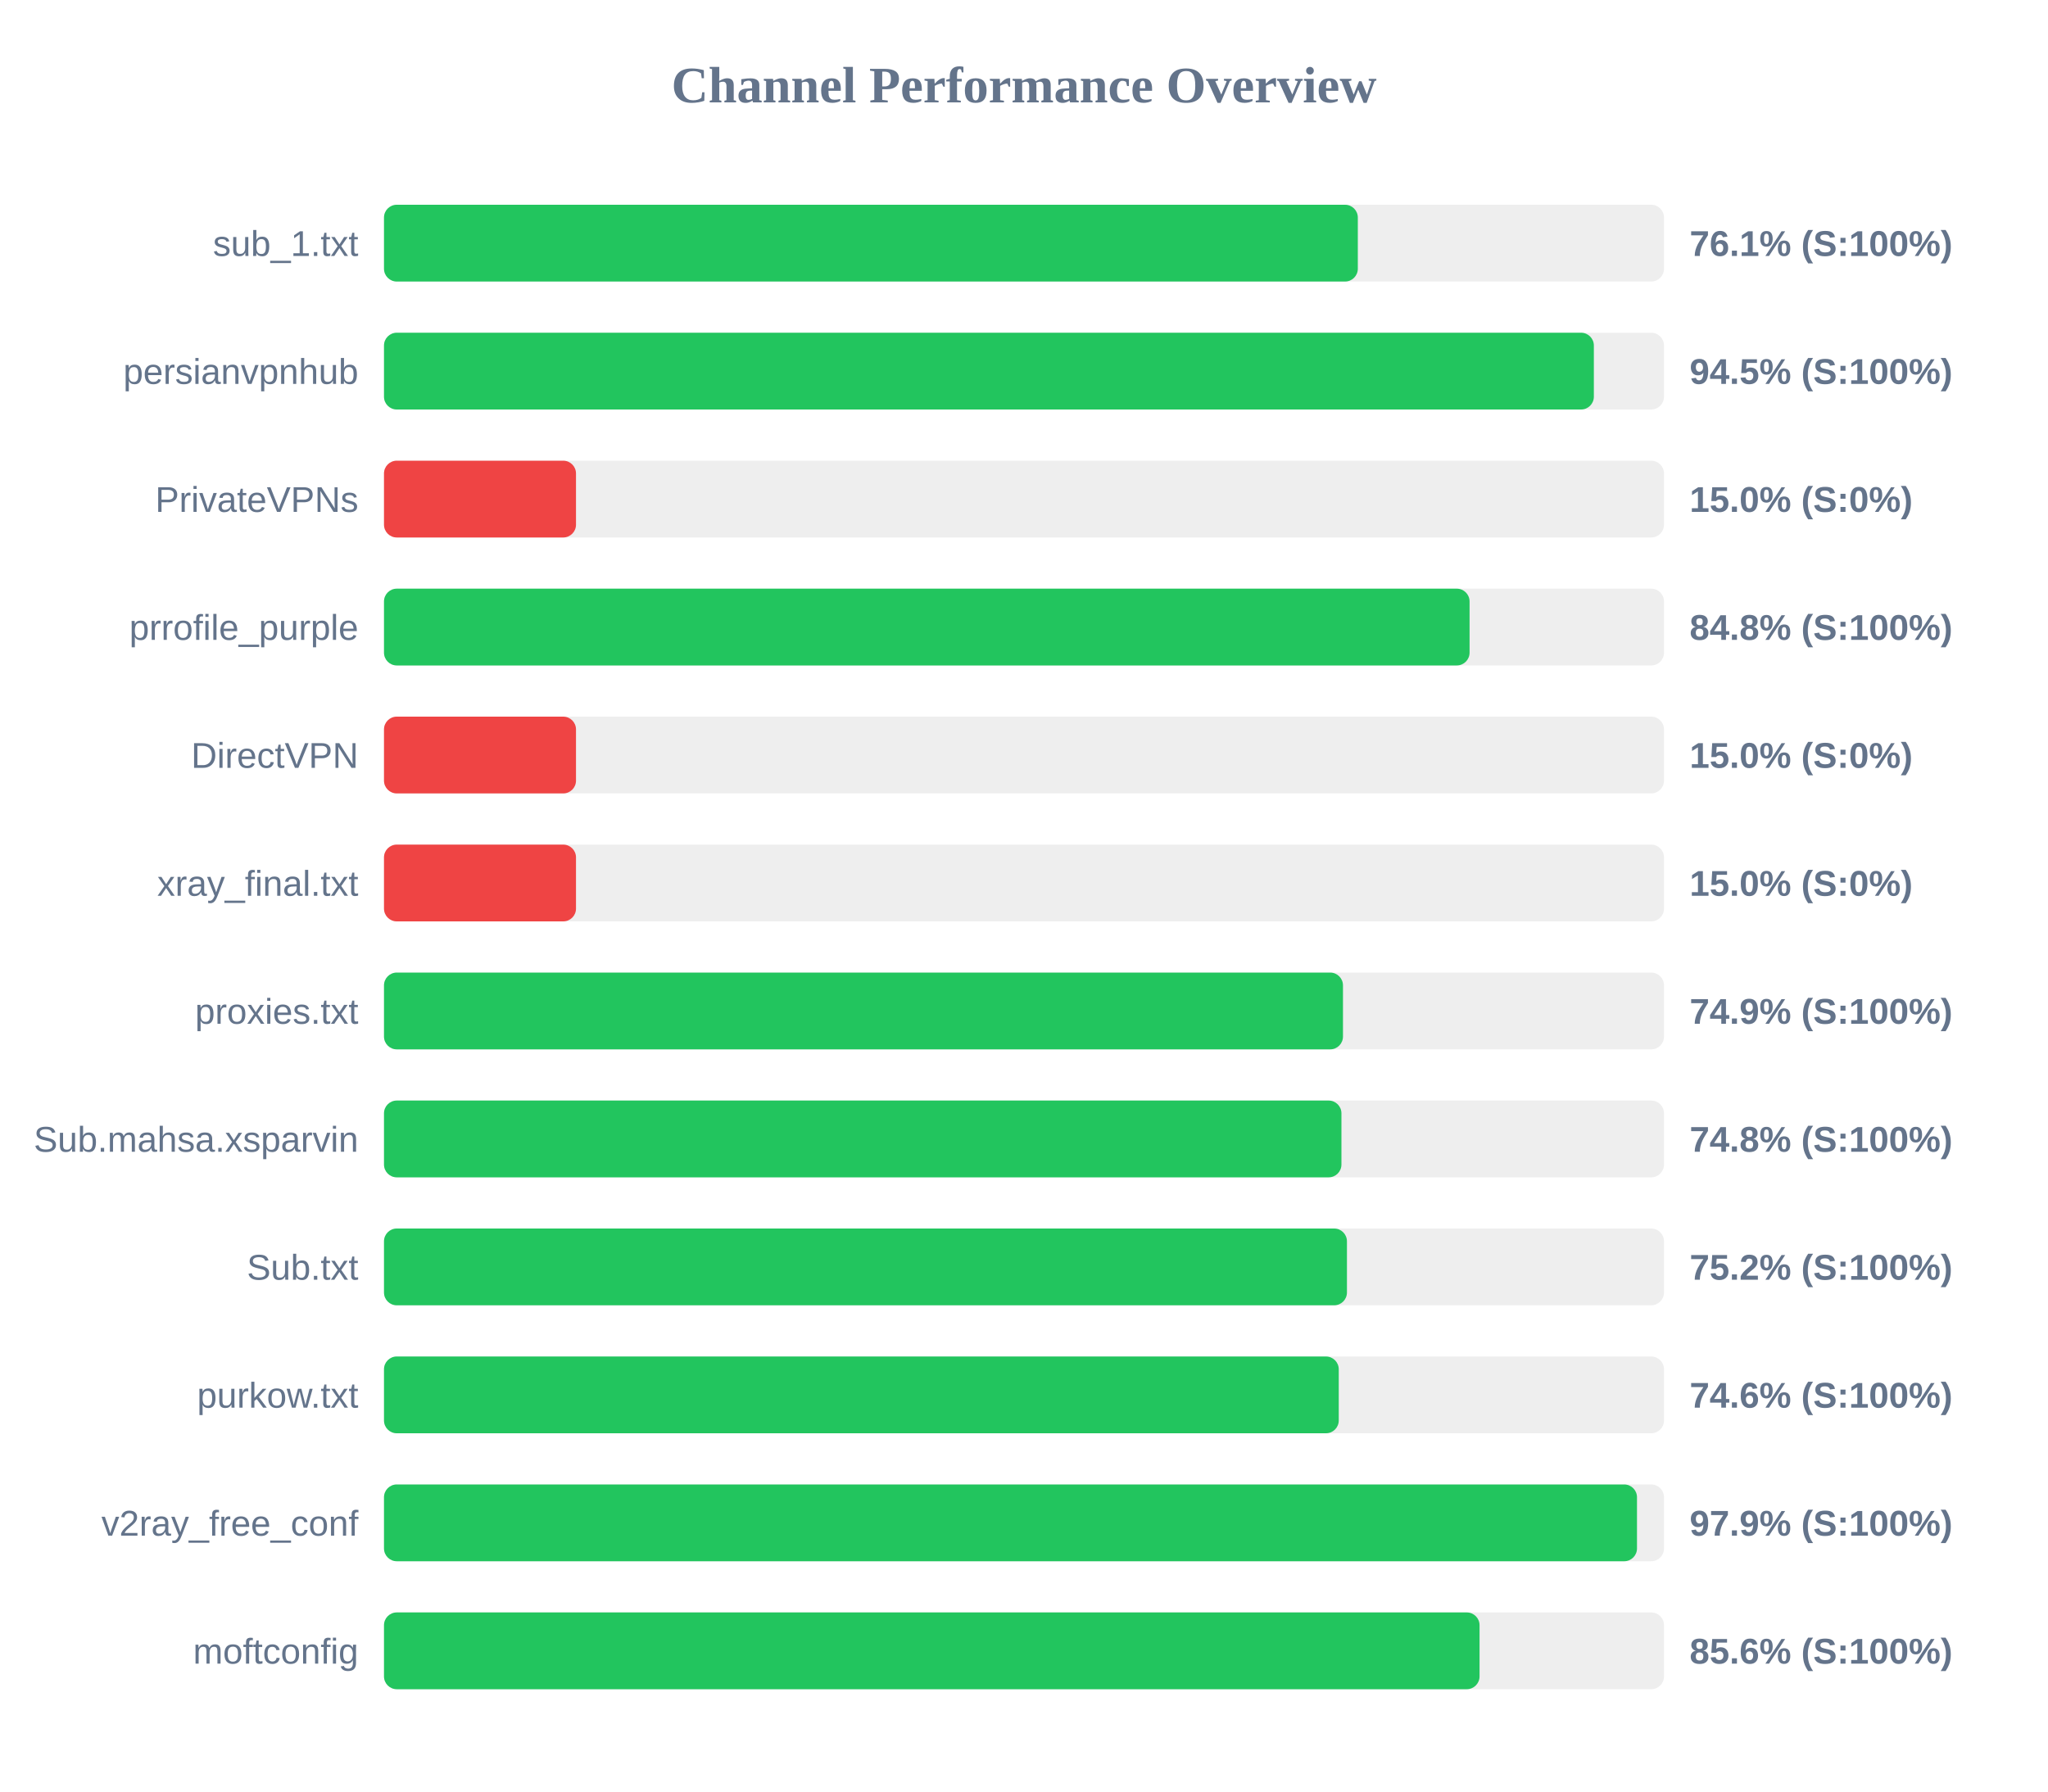
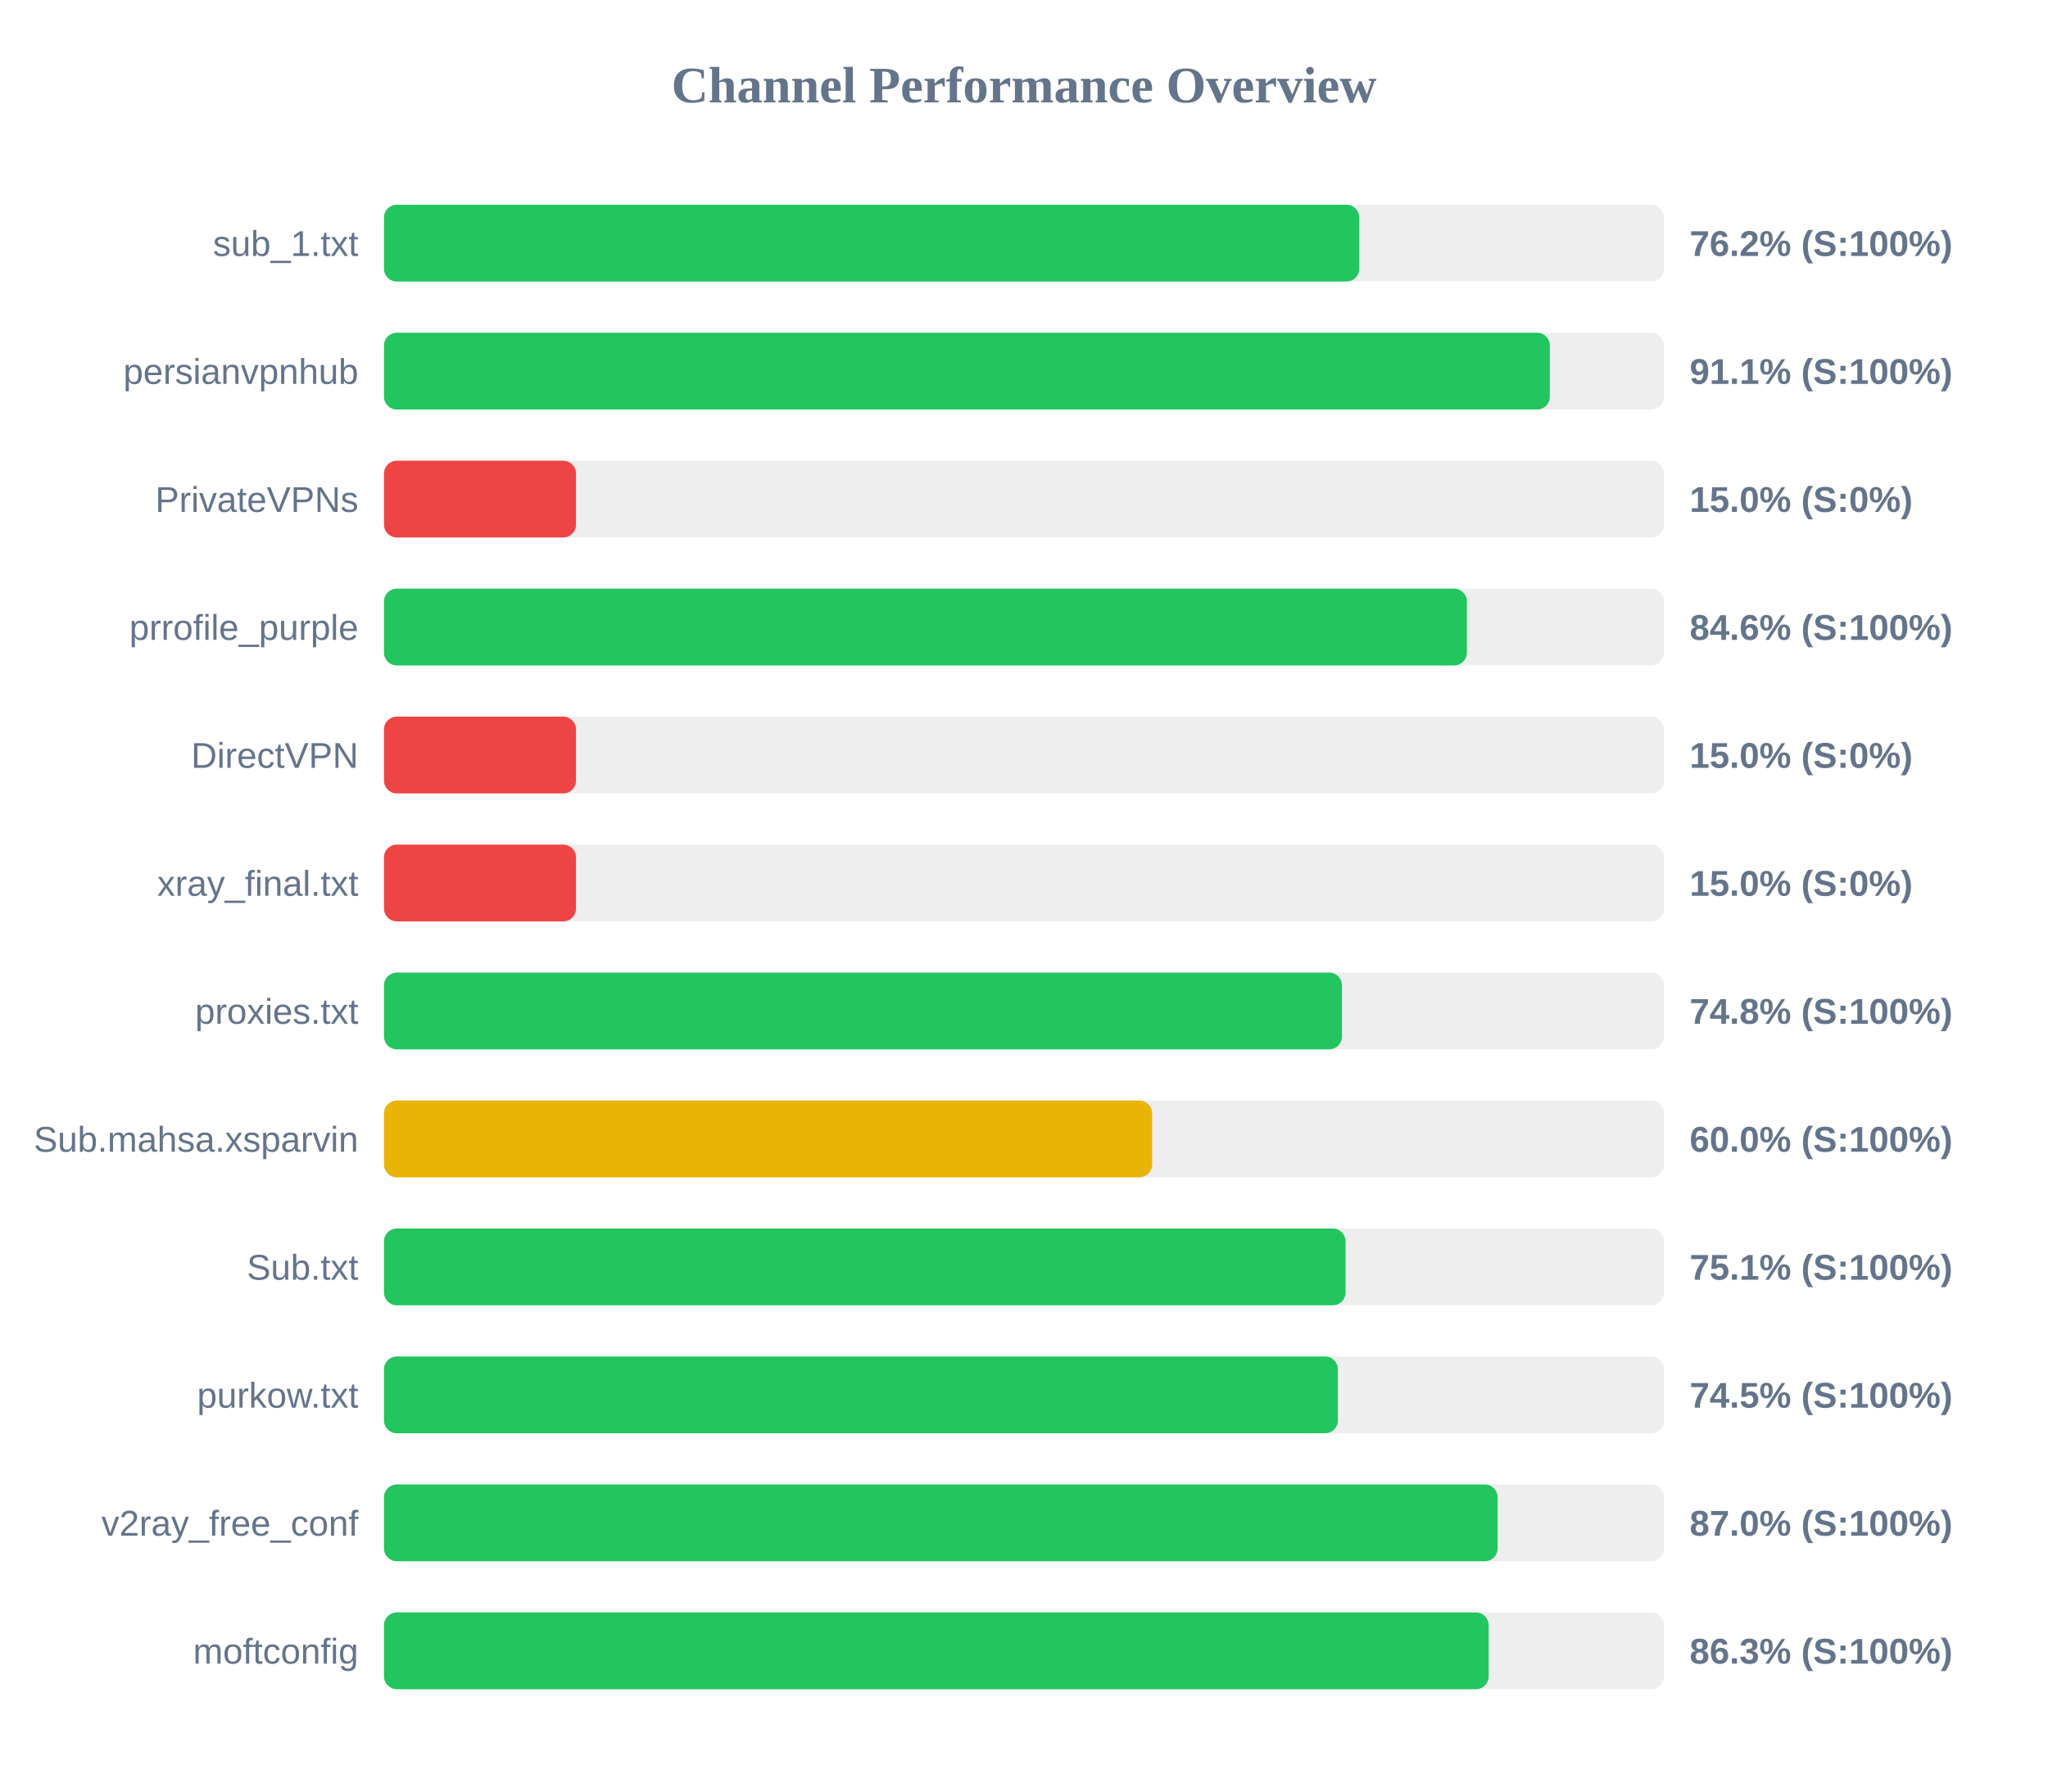
<svg xmlns="http://www.w3.org/2000/svg" width="800" height="700" version="1.1">
  <style>
        .row { font: 14px Arial; fill: #64748b; }
        .score { font: bold 14px Arial; fill: #64748b; }
    </style>
  <text x="400" y="40" text-anchor="middle" font-size="20px" font-weight="bold" fill="#64748b">Channel Performance Overview</text>
  <rect x="150" y="80" width="500" height="30" fill="#eee" rx="5" />
-   <rect x="150" y="80" width="380.4" height="30" fill="#22c55e" rx="5" />
+   <rect x="150" y="80" width="380.95" height="30" fill="#22c55e" rx="5" />
  <text x="140" y="100" text-anchor="end" class="row">sub_1.txt</text>
-   <text x="660" y="100" text-anchor="start" class="score">76.1% (S:100%)</text>
+   <text x="660" y="100" text-anchor="start" class="score">76.2% (S:100%)</text>
  <rect x="150" y="130" width="500" height="30" fill="#eee" rx="5" />
-   <rect x="150" y="130" width="472.6" height="30" fill="#22c55e" rx="5" />
+   <rect x="150" y="130" width="455.4" height="30" fill="#22c55e" rx="5" />
  <text x="140" y="150" text-anchor="end" class="row">persianvpnhub</text>
-   <text x="660" y="150" text-anchor="start" class="score">94.5% (S:100%)</text>
+   <text x="660" y="150" text-anchor="start" class="score">91.1% (S:100%)</text>
  <rect x="150" y="180" width="500" height="30" fill="#eee" rx="5" />
  <rect x="150" y="180" width="75.0" height="30" fill="#ef4444" rx="5" />
  <text x="140" y="200" text-anchor="end" class="row">PrivateVPNs</text>
  <text x="660" y="200" text-anchor="start" class="score">15.0% (S:0%)</text>
  <rect x="150" y="230" width="500" height="30" fill="#eee" rx="5" />
-   <rect x="150" y="230" width="424.05" height="30" fill="#22c55e" rx="5" />
+   <rect x="150" y="230" width="423.0" height="30" fill="#22c55e" rx="5" />
  <text x="140" y="250" text-anchor="end" class="row">prrofile_purple</text>
-   <text x="660" y="250" text-anchor="start" class="score">84.8% (S:100%)</text>
+   <text x="660" y="250" text-anchor="start" class="score">84.6% (S:100%)</text>
  <rect x="150" y="280" width="500" height="30" fill="#eee" rx="5" />
  <rect x="150" y="280" width="75.0" height="30" fill="#ef4444" rx="5" />
  <text x="140" y="300" text-anchor="end" class="row">DirectVPN</text>
  <text x="660" y="300" text-anchor="start" class="score">15.0% (S:0%)</text>
  <rect x="150" y="330" width="500" height="30" fill="#eee" rx="5" />
  <rect x="150" y="330" width="75.0" height="30" fill="#ef4444" rx="5" />
  <text x="140" y="350" text-anchor="end" class="row">xray_final.txt</text>
  <text x="660" y="350" text-anchor="start" class="score">15.0% (S:0%)</text>
  <rect x="150" y="380" width="500" height="30" fill="#eee" rx="5" />
-   <rect x="150" y="380" width="374.6" height="30" fill="#22c55e" rx="5" />
+   <rect x="150" y="380" width="374.2" height="30" fill="#22c55e" rx="5" />
  <text x="140" y="400" text-anchor="end" class="row">proxies.txt</text>
-   <text x="660" y="400" text-anchor="start" class="score">74.9% (S:100%)</text>
+   <text x="660" y="400" text-anchor="start" class="score">74.8% (S:100%)</text>
  <rect x="150" y="430" width="500" height="30" fill="#eee" rx="5" />
-   <rect x="150" y="430" width="374.0" height="30" fill="#22c55e" rx="5" />
+   <rect x="150" y="430" width="300.05" height="30" fill="#eab308" rx="5" />
  <text x="140" y="450" text-anchor="end" class="row">Sub.mahsa.xsparvin</text>
-   <text x="660" y="450" text-anchor="start" class="score">74.8% (S:100%)</text>
+   <text x="660" y="450" text-anchor="start" class="score">60.0% (S:100%)</text>
  <rect x="150" y="480" width="500" height="30" fill="#eee" rx="5" />
-   <rect x="150" y="480" width="376.15" height="30" fill="#22c55e" rx="5" />
+   <rect x="150" y="480" width="375.6" height="30" fill="#22c55e" rx="5" />
  <text x="140" y="500" text-anchor="end" class="row">Sub.txt</text>
-   <text x="660" y="500" text-anchor="start" class="score">75.2% (S:100%)</text>
+   <text x="660" y="500" text-anchor="start" class="score">75.1% (S:100%)</text>
  <rect x="150" y="530" width="500" height="30" fill="#eee" rx="5" />
-   <rect x="150" y="530" width="372.95" height="30" fill="#22c55e" rx="5" />
+   <rect x="150" y="530" width="372.6" height="30" fill="#22c55e" rx="5" />
  <text x="140" y="550" text-anchor="end" class="row">purkow.txt</text>
-   <text x="660" y="550" text-anchor="start" class="score">74.6% (S:100%)</text>
+   <text x="660" y="550" text-anchor="start" class="score">74.5% (S:100%)</text>
  <rect x="150" y="580" width="500" height="30" fill="#eee" rx="5" />
-   <rect x="150" y="580" width="489.45" height="30" fill="#22c55e" rx="5" />
+   <rect x="150" y="580" width="435.0" height="30" fill="#22c55e" rx="5" />
  <text x="140" y="600" text-anchor="end" class="row">v2ray_free_conf</text>
-   <text x="660" y="600" text-anchor="start" class="score">97.9% (S:100%)</text>
+   <text x="660" y="600" text-anchor="start" class="score">87.0% (S:100%)</text>
  <rect x="150" y="630" width="500" height="30" fill="#eee" rx="5" />
-   <rect x="150" y="630" width="427.95" height="30" fill="#22c55e" rx="5" />
+   <rect x="150" y="630" width="431.5" height="30" fill="#22c55e" rx="5" />
  <text x="140" y="650" text-anchor="end" class="row">moftconfig</text>
-   <text x="660" y="650" text-anchor="start" class="score">85.6% (S:100%)</text>
+   <text x="660" y="650" text-anchor="start" class="score">86.3% (S:100%)</text>
</svg>
